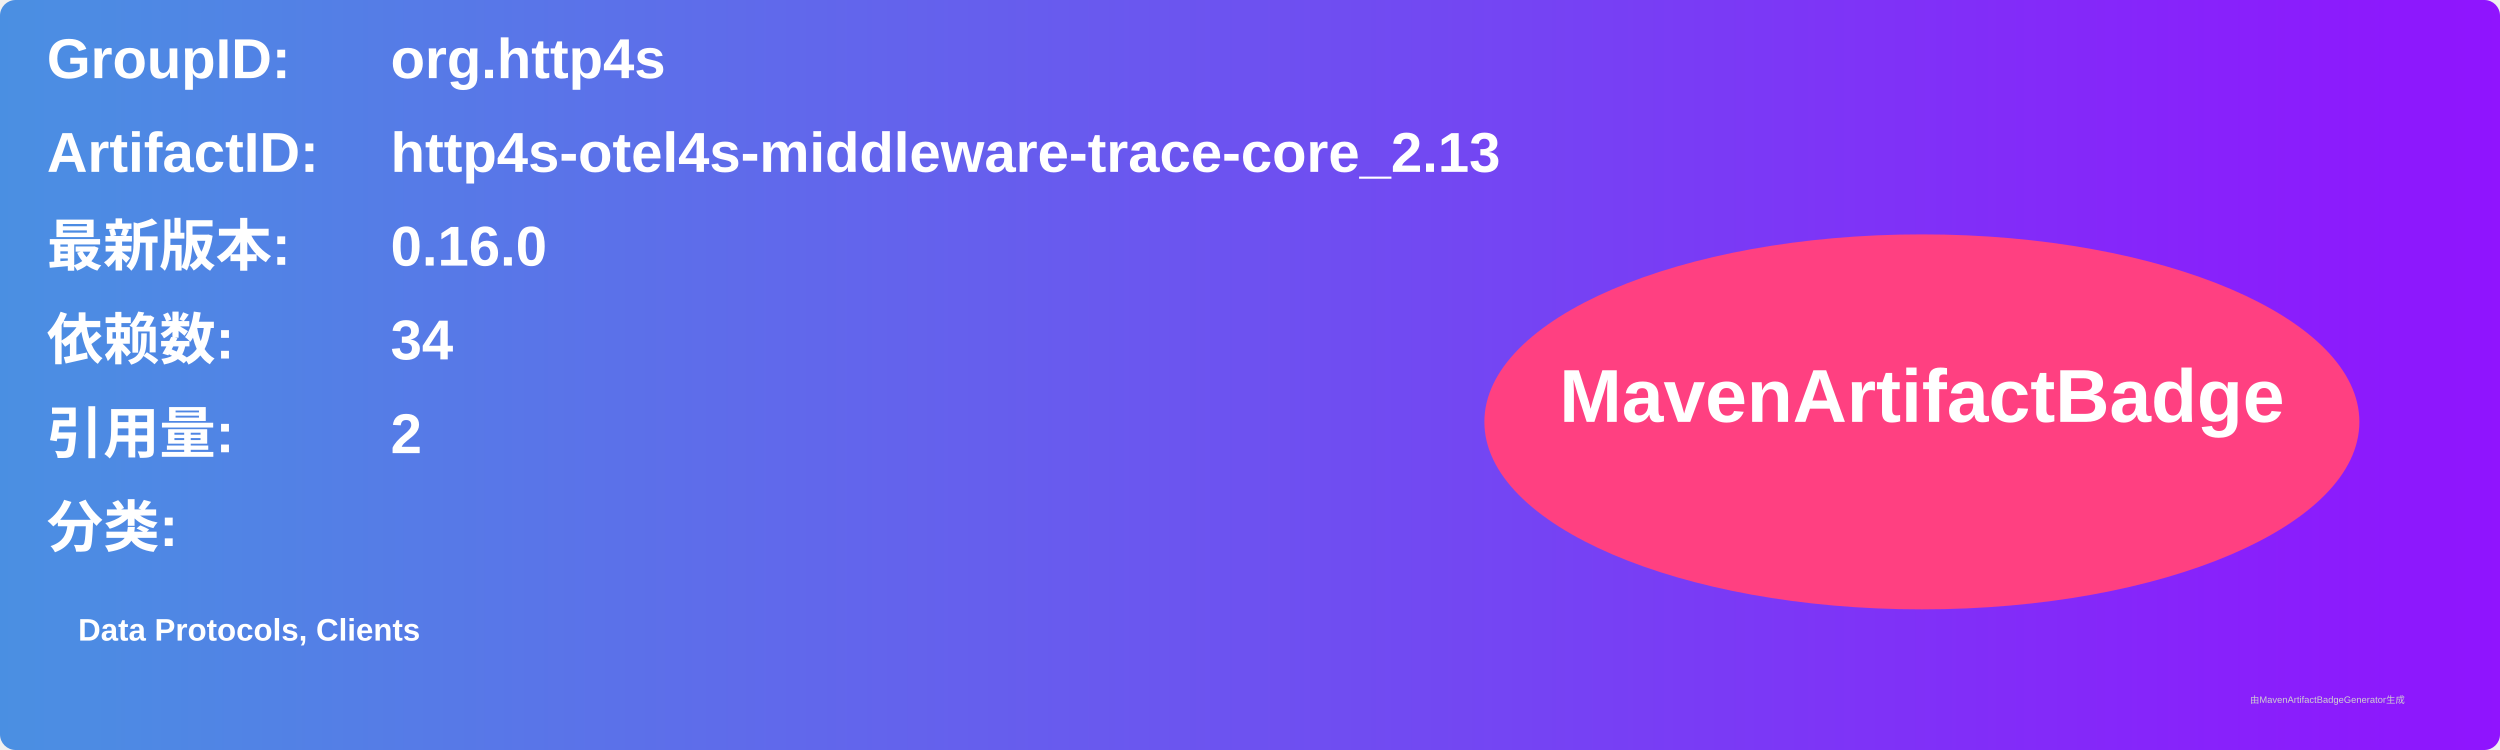
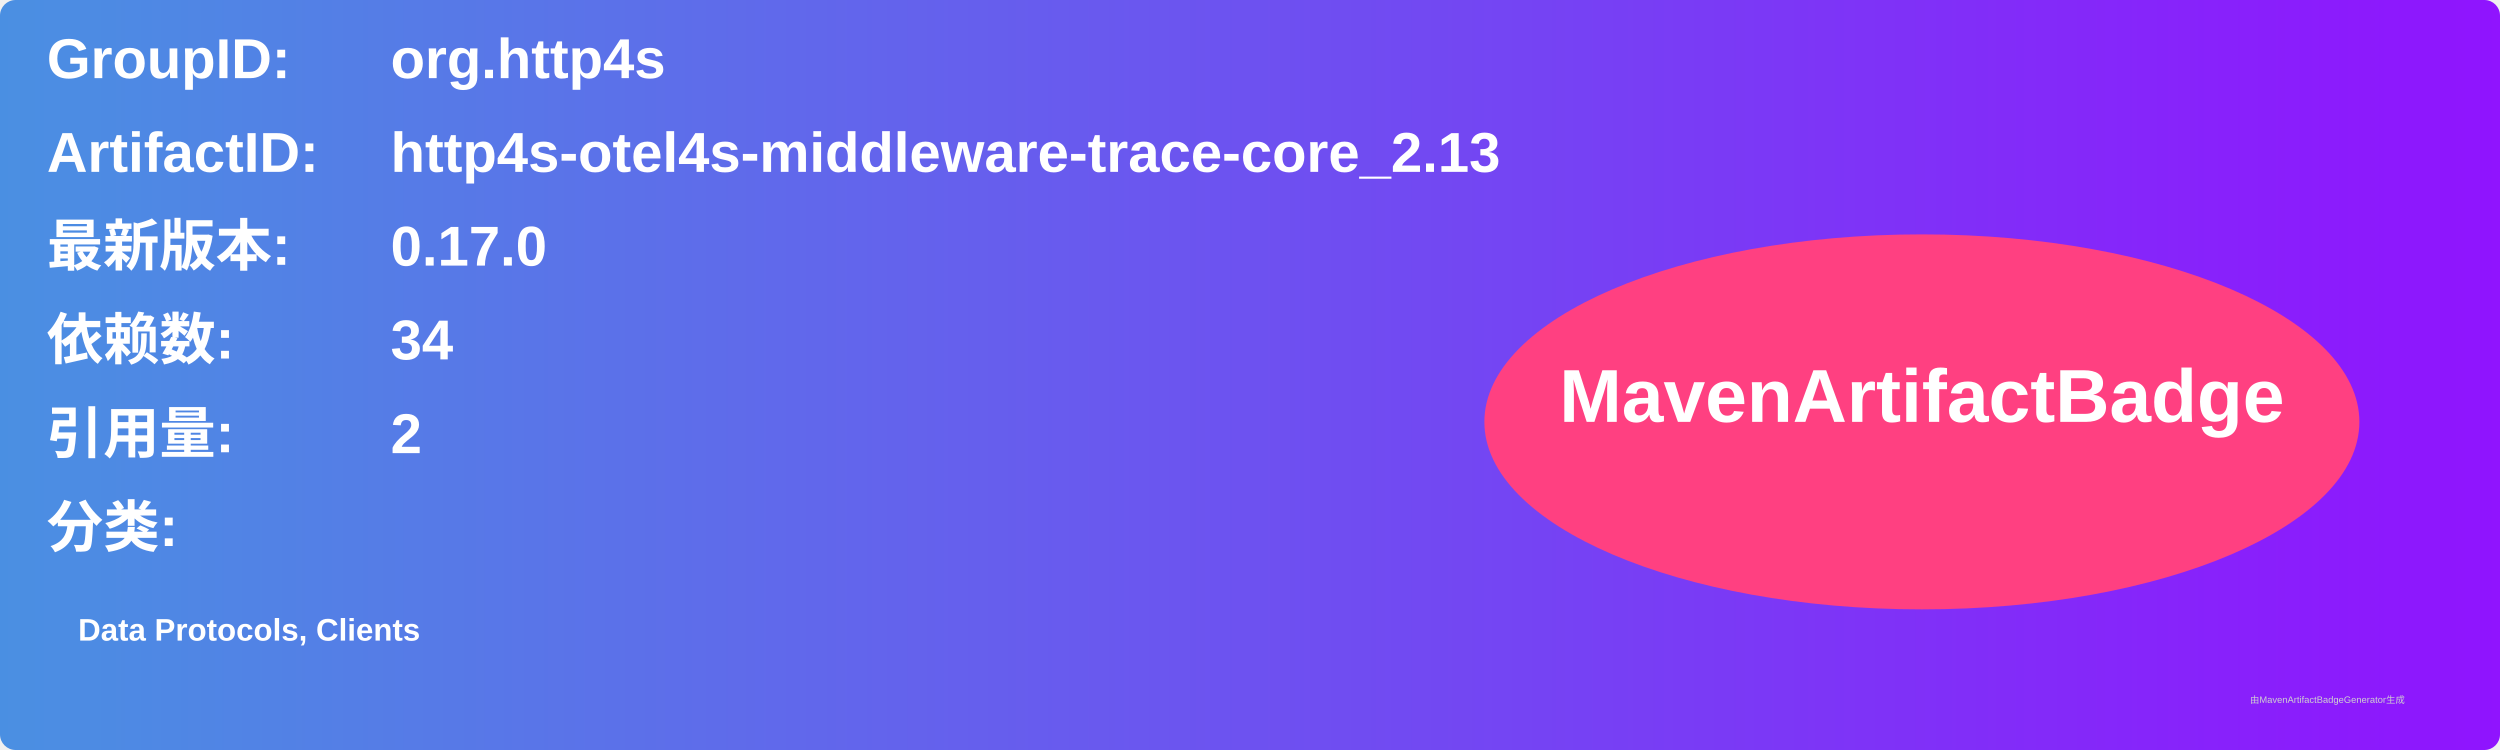
<svg xmlns="http://www.w3.org/2000/svg" width="800" height="240" viewBox="0 0 800 240">
  <linearGradient id="grad" x1="0%" y1="0%" x2="100%" y2="0%">
    <stop offset="0%" stop-color="#4a90e2" />
    <stop offset="100%" stop-color="#9013fe" />
  </linearGradient>
  <rect width="100%" height="100%" rx="5" ry="5" fill="url(#grad)" />
  <g transform="translate(15, 15)">
    <text x="0" y="10" font-family="Arial" font-size="18" fill="white" font-weight="bold" width="260">GroupID:</text>
    <text x="110" y="10" font-family="Arial" font-size="18" fill="white" font-weight="bold" width="460">org.http4s</text>
    <text x="0" y="40" font-family="Arial" font-size="18" fill="white" font-weight="bold" width="260">ArtifactID:</text>
    <text x="110" y="40" font-family="Arial" font-size="18" fill="white" font-weight="bold" width="460">http4s-otel4s-middleware-trace-core_2.13</text>
    <text x="0" y="70" font-family="Arial" font-size="18" fill="white" font-weight="bold">最新版本:</text>
    <text x="110" y="70" font-family="Arial" font-size="18" fill="white" font-weight="bold">
-       <tspan font-weight="bold">0.16.0</tspan>
+       <tspan font-weight="bold">0.17.0</tspan>
    </text>
    <text x="0" y="100" font-family="Arial" font-size="18" fill="white" font-weight="bold">依赖数: </text>
    <text x="110" y="100" font-family="Arial" font-size="18" fill="white">
      <tspan font-weight="bold">34</tspan>
    </text>
    <text x="0" y="130" font-family="Arial" font-size="18" fill="white" font-weight="bold">引用量: </text>
    <text x="110" y="130" font-family="Arial" font-size="18" fill="white">
      <tspan font-weight="bold">2</tspan>
    </text>
    <text x="0" y="160" font-family="Arial" font-size="18" fill="white" font-weight="bold">分类:</text>
    <text x="10" y="190" font-family="Arial" font-size="10" fill="white">
      <tspan font-weight="bold">Data Protocols, Clients</tspan>
    </text>
    <ellipse cx="600" cy="120" rx="140" ry="60" fill="#ff4081" />
    <text x="600" y="120" text-anchor="middle" font-family="Arial" font-size="24" fill="white" font-weight="bold">MavenArtifactBadge</text>
  </g>
  <text x="720" y="225" font-family="Arial" font-size="3" fill="#d0d0d0">由MavenArtifactBadgeGenerator生成</text>
</svg>
